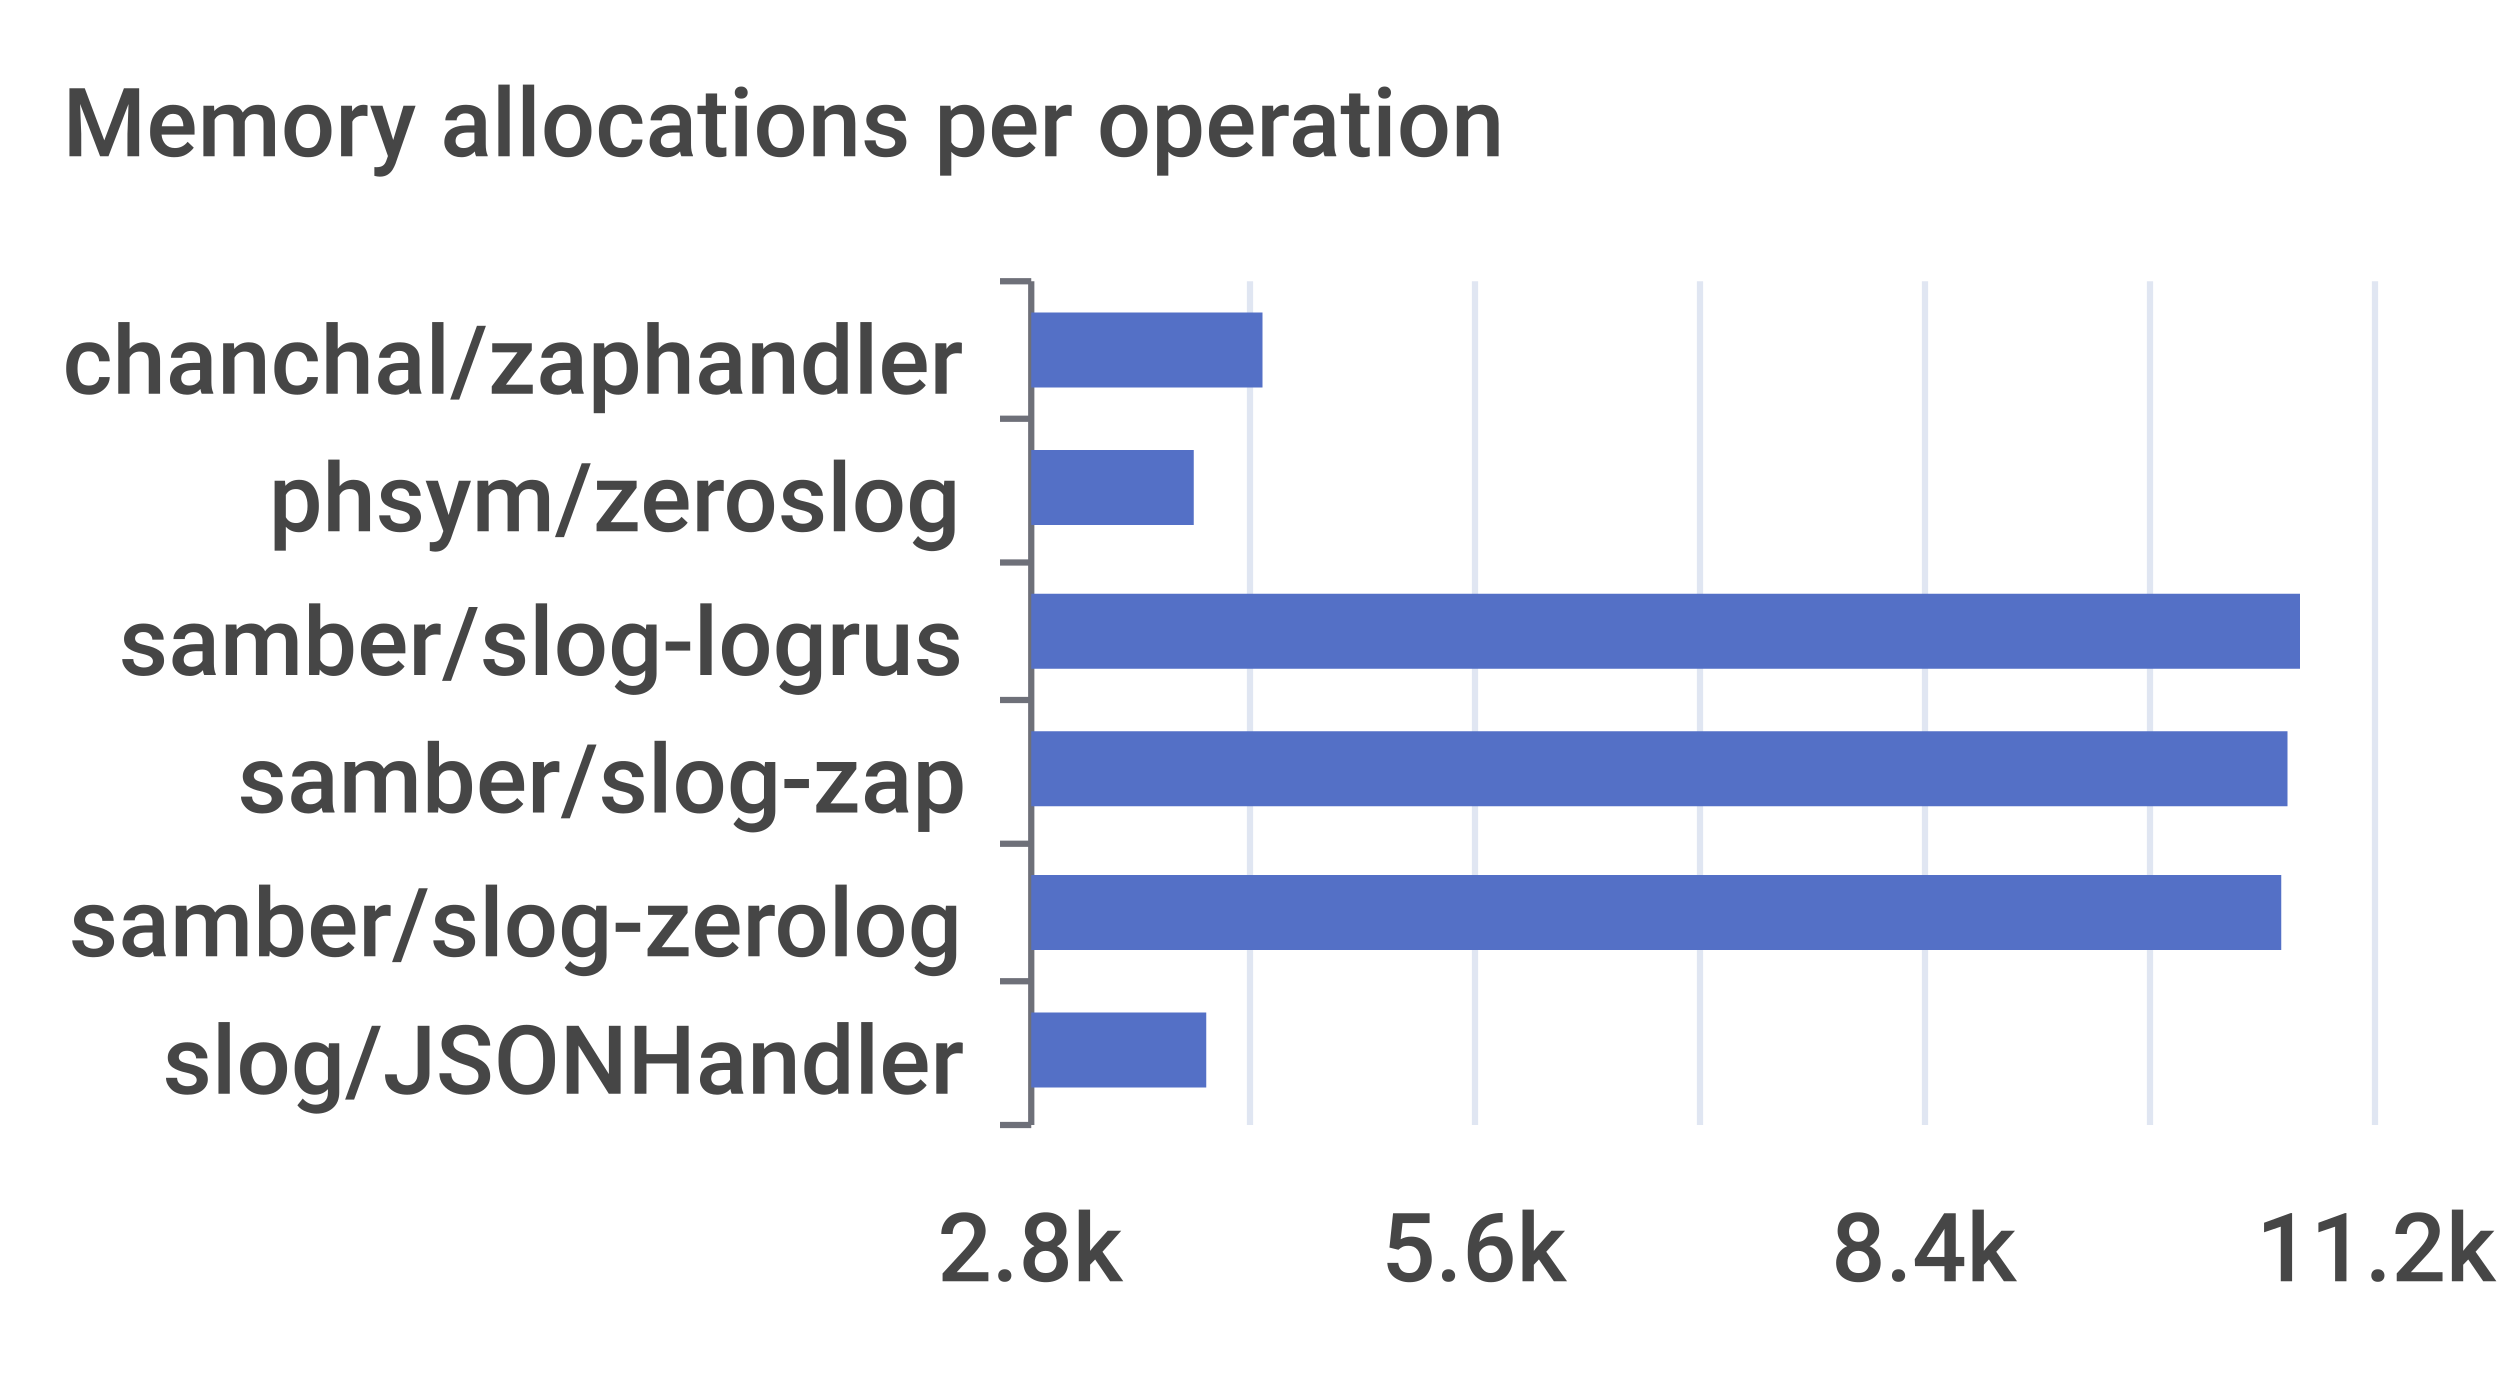
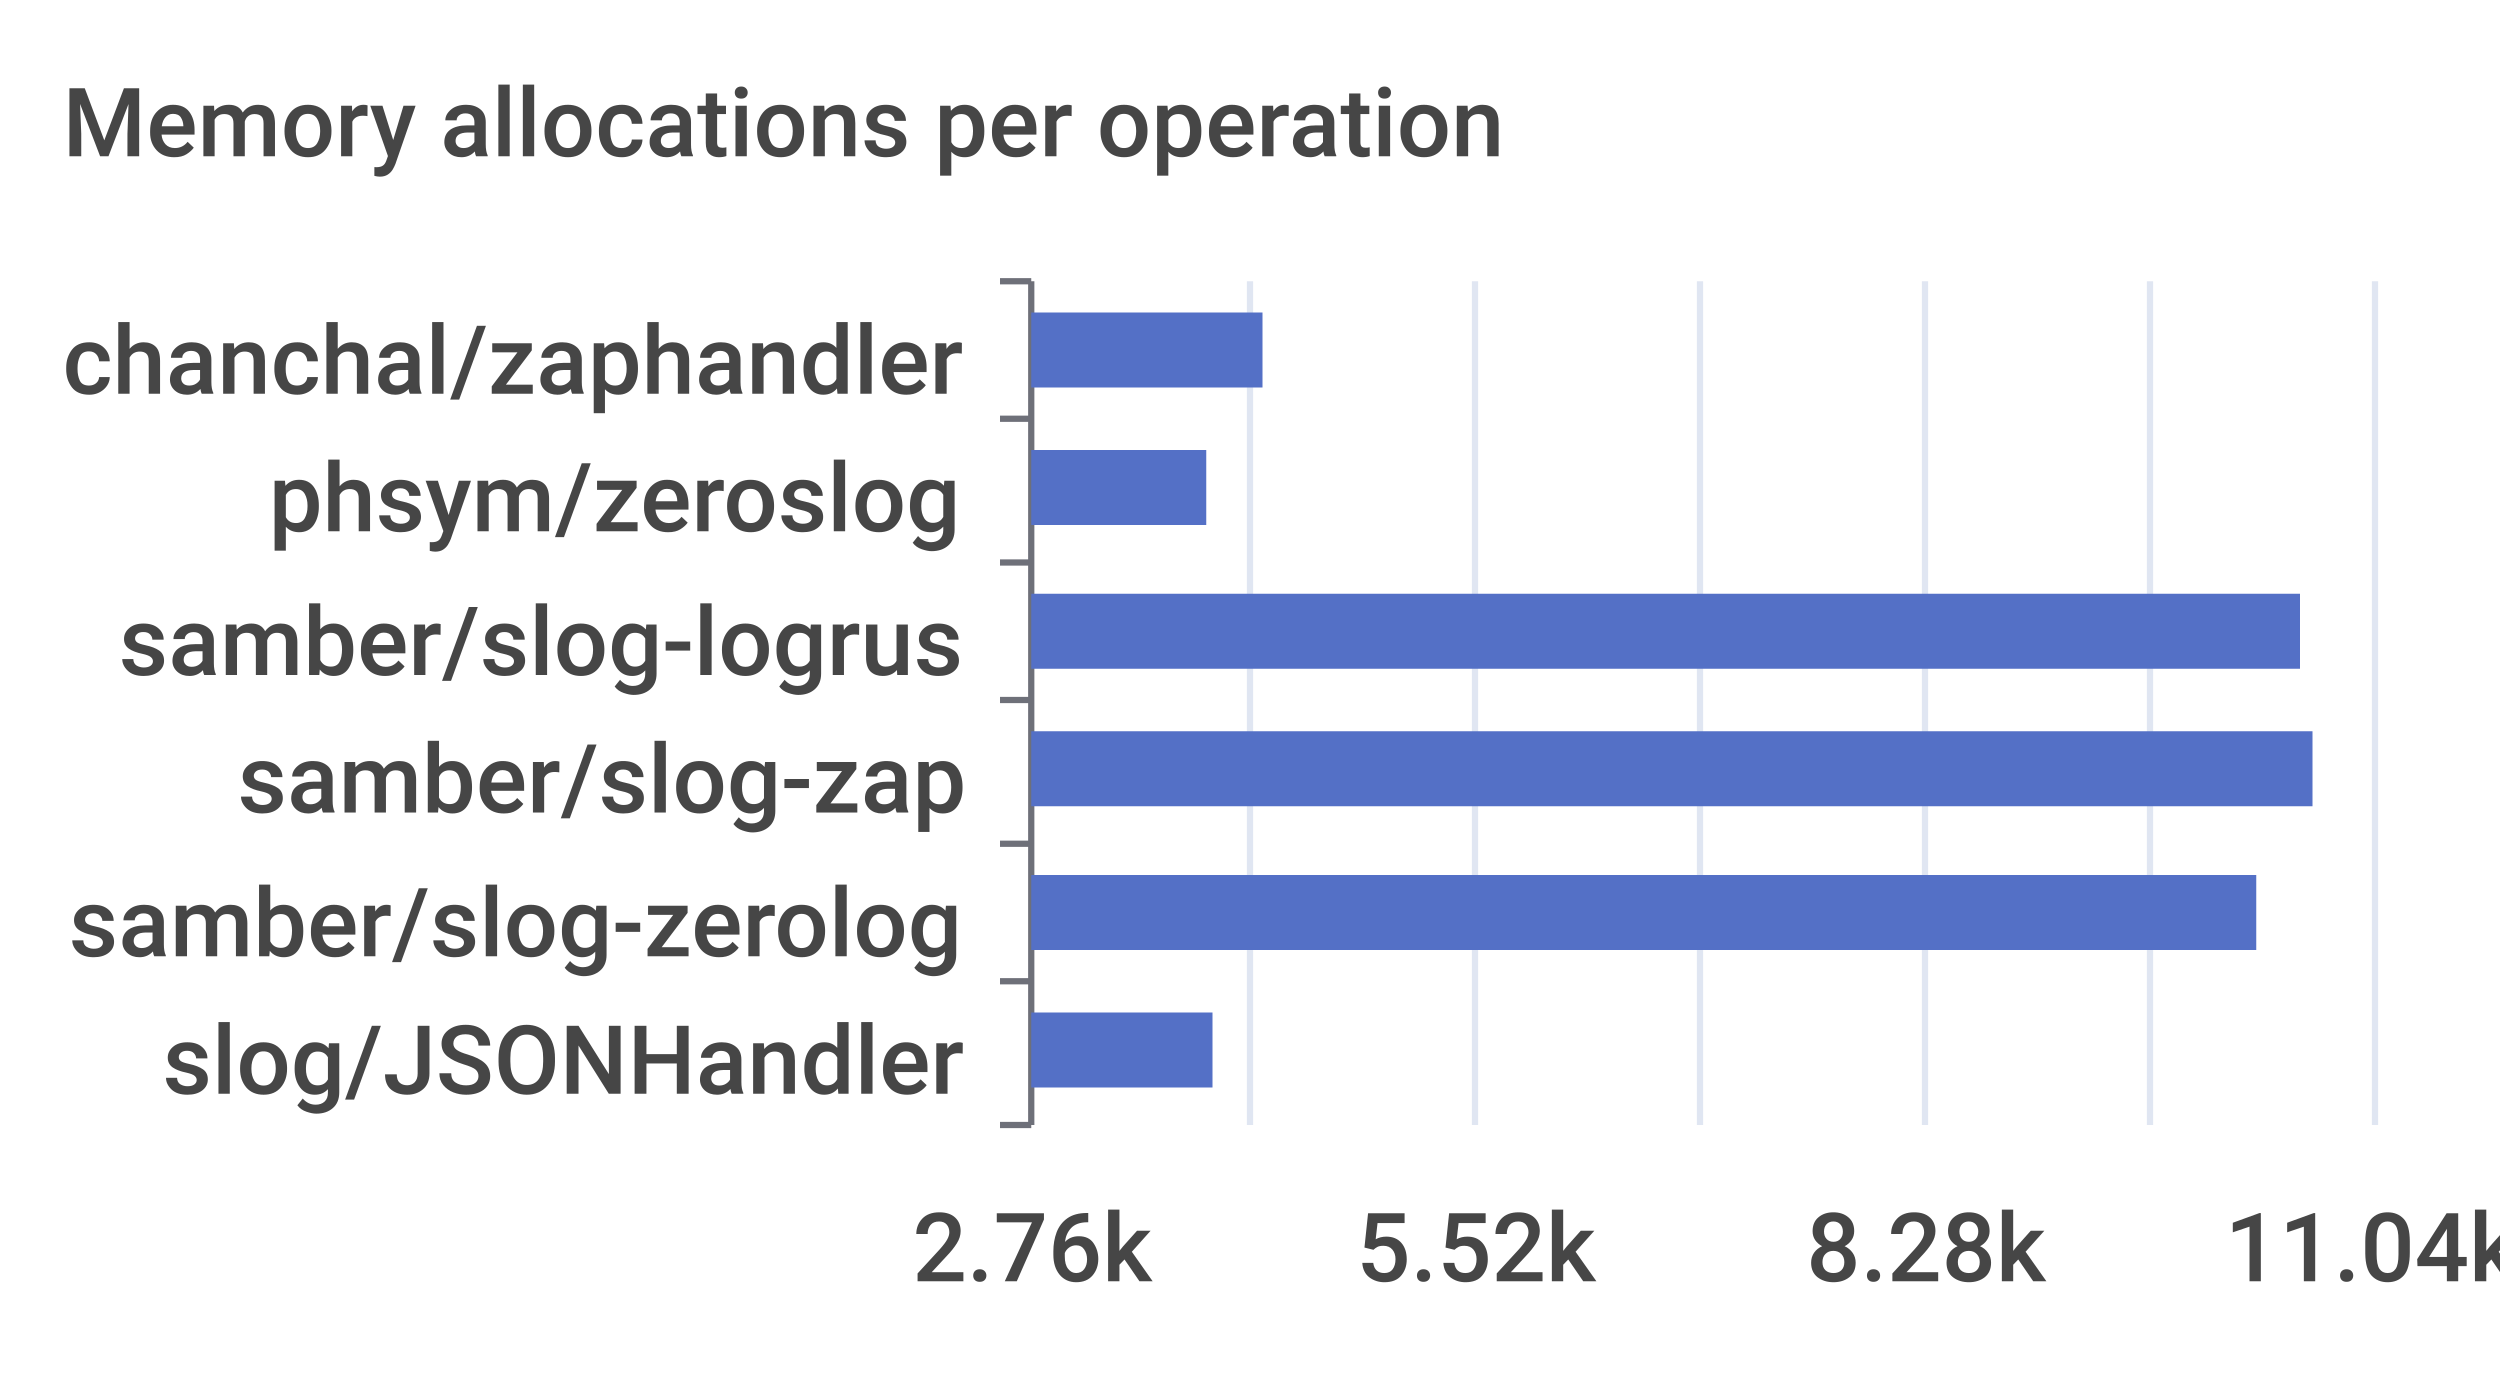
<svg xmlns="http://www.w3.org/2000/svg" width="400" height="220">\n<path d="M 0 0 L 400 0 L 400 220 L 0 220 L 0 0" style="stroke-width:0;stroke:none;fill:rgba(255,255,255,1.0)" />
  <text x="10" y="25" style="stroke-width:0;stroke:none;fill:rgba(70,70,70,1.0);font-size:15.3px;font-family:'Roboto Medium',sans-serif">Memory allocations per operation</text>
  <path d="M 160 45 L 165 45" style="stroke-width:1;stroke:rgba(110,112,121,1.0);fill:none" />
  <path d="M 160 67 L 165 67" style="stroke-width:1;stroke:rgba(110,112,121,1.0);fill:none" />
  <path d="M 160 90 L 165 90" style="stroke-width:1;stroke:rgba(110,112,121,1.0);fill:none" />
  <path d="M 160 112 L 165 112" style="stroke-width:1;stroke:rgba(110,112,121,1.0);fill:none" />
  <path d="M 160 135 L 165 135" style="stroke-width:1;stroke:rgba(110,112,121,1.0);fill:none" />
  <path d="M 160 157 L 165 157" style="stroke-width:1;stroke:rgba(110,112,121,1.0);fill:none" />
  <path d="M 160 180 L 165 180" style="stroke-width:1;stroke:rgba(110,112,121,1.0);fill:none" />
  <path d="M 165 45 L 165 180" style="stroke-width:1;stroke:rgba(110,112,121,1.0);fill:none" />
  <text x="10" y="63" style="stroke-width:0;stroke:none;fill:rgba(70,70,70,1.0);font-size:15.3px;font-family:'Roboto Medium',sans-serif">chanchal/zaphandler</text>
  <text x="43" y="85" style="stroke-width:0;stroke:none;fill:rgba(70,70,70,1.0);font-size:15.3px;font-family:'Roboto Medium',sans-serif">phsym/zeroslog</text>
  <text x="19" y="108" style="stroke-width:0;stroke:none;fill:rgba(70,70,70,1.0);font-size:15.3px;font-family:'Roboto Medium',sans-serif">samber/slog-logrus</text>
  <text x="38" y="130" style="stroke-width:0;stroke:none;fill:rgba(70,70,70,1.0);font-size:15.3px;font-family:'Roboto Medium',sans-serif">samber/slog-zap</text>
  <text x="11" y="153" style="stroke-width:0;stroke:none;fill:rgba(70,70,70,1.0);font-size:15.3px;font-family:'Roboto Medium',sans-serif">samber/slog-zerolog</text>
  <text x="26" y="175" style="stroke-width:0;stroke:none;fill:rgba(70,70,70,1.0);font-size:15.3px;font-family:'Roboto Medium',sans-serif">slog/JSONHandler</text>
-   <text x="150" y="205" style="stroke-width:0;stroke:none;fill:rgba(70,70,70,1.0);font-size:15.3px;font-family:'Roboto Medium',sans-serif">2.8k</text>
-   <text x="221" y="205" style="stroke-width:0;stroke:none;fill:rgba(70,70,70,1.0);font-size:15.3px;font-family:'Roboto Medium',sans-serif">5.6k</text>
-   <text x="293" y="205" style="stroke-width:0;stroke:none;fill:rgba(70,70,70,1.0);font-size:15.3px;font-family:'Roboto Medium',sans-serif">8.4k</text>
-   <text x="361" y="205" style="stroke-width:0;stroke:none;fill:rgba(70,70,70,1.0);font-size:15.3px;font-family:'Roboto Medium',sans-serif">11.2k</text>
+   <text x="146" y="205" style="stroke-width:0;stroke:none;fill:rgba(70,70,70,1.0);font-size:15.3px;font-family:'Roboto Medium',sans-serif">2.76k</text>
+   <text x="217" y="205" style="stroke-width:0;stroke:none;fill:rgba(70,70,70,1.0);font-size:15.3px;font-family:'Roboto Medium',sans-serif">5.52k</text>
+   <text x="289" y="205" style="stroke-width:0;stroke:none;fill:rgba(70,70,70,1.0);font-size:15.3px;font-family:'Roboto Medium',sans-serif">8.28k</text>
+   <text x="356" y="205" style="stroke-width:0;stroke:none;fill:rgba(70,70,70,1.0);font-size:15.3px;font-family:'Roboto Medium',sans-serif">11.04k</text>
  <path d="M 200 45 L 200 180" style="stroke-width:1;stroke:rgba(224,230,242,1.0);fill:none" />
  <path d="M 236 45 L 236 180" style="stroke-width:1;stroke:rgba(224,230,242,1.0);fill:none" />
  <path d="M 272 45 L 272 180" style="stroke-width:1;stroke:rgba(224,230,242,1.0);fill:none" />
  <path d="M 308 45 L 308 180" style="stroke-width:1;stroke:rgba(224,230,242,1.0);fill:none" />
  <path d="M 344 45 L 344 180" style="stroke-width:1;stroke:rgba(224,230,242,1.0);fill:none" />
  <path d="M 380 45 L 380 180" style="stroke-width:1;stroke:rgba(224,230,242,1.0);fill:none" />
-   <path d="M 165 162 L 193 162 L 193 174 L 165 174 L 165 162" style="stroke-width:0;stroke:none;fill:rgba(84,112,198,1.0)" />
-   <path d="M 165 140 L 365 140 L 365 152 L 165 152 L 165 140" style="stroke-width:0;stroke:none;fill:rgba(84,112,198,1.0)" />
-   <path d="M 165 117 L 366 117 L 366 129 L 165 129 L 165 117" style="stroke-width:0;stroke:none;fill:rgba(84,112,198,1.0)" />
+   <path d="M 165 162 L 194 162 L 194 174 L 165 174 L 165 162" style="stroke-width:0;stroke:none;fill:rgba(84,112,198,1.0)" />
+   <path d="M 165 140 L 361 140 L 361 152 L 165 152 L 165 140" style="stroke-width:0;stroke:none;fill:rgba(84,112,198,1.0)" />
+   <path d="M 165 117 L 370 117 L 370 129 L 165 129 L 165 117" style="stroke-width:0;stroke:none;fill:rgba(84,112,198,1.0)" />
  <path d="M 165 95 L 368 95 L 368 107 L 165 107 L 165 95" style="stroke-width:0;stroke:none;fill:rgba(84,112,198,1.0)" />
-   <path d="M 165 72 L 191 72 L 191 84 L 165 84 L 165 72" style="stroke-width:0;stroke:none;fill:rgba(84,112,198,1.0)" />
+   <path d="M 165 72 L 193 72 L 193 84 L 165 84 L 165 72" style="stroke-width:0;stroke:none;fill:rgba(84,112,198,1.0)" />
  <path d="M 165 50 L 202 50 L 202 62 L 165 62 L 165 50" style="stroke-width:0;stroke:none;fill:rgba(84,112,198,1.0)" />
</svg>
